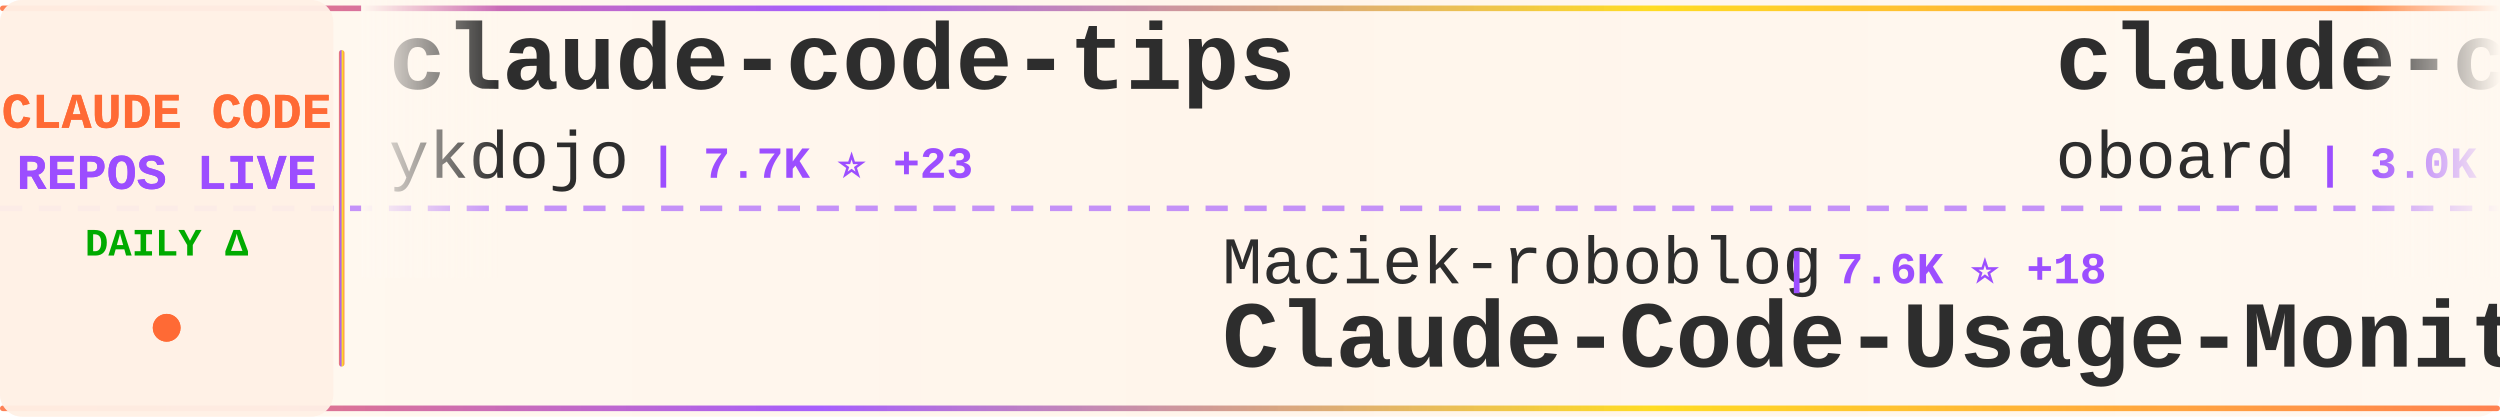
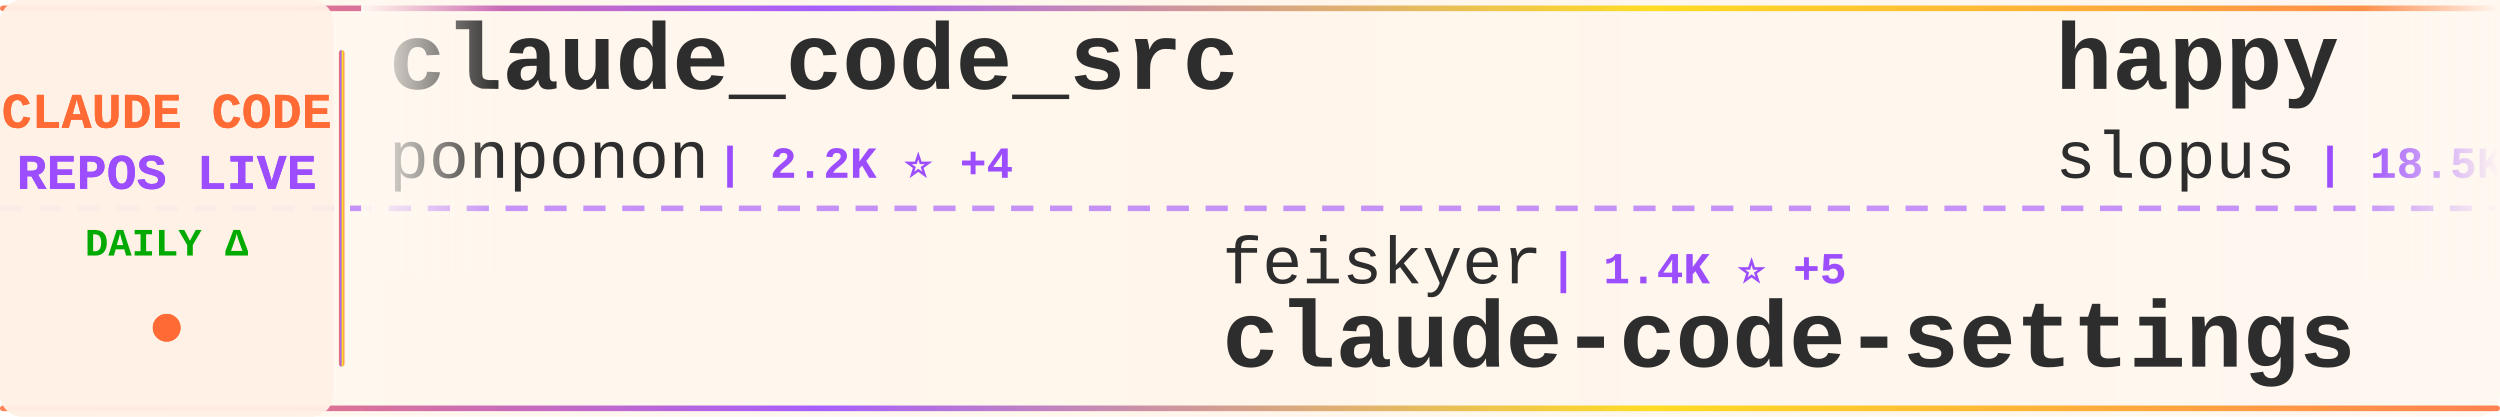
<svg xmlns="http://www.w3.org/2000/svg" width="900" height="150">
  <defs>
    <linearGradient id="tickerBg" x1="0%" y1="0%" x2="100%" y2="0%">
      <stop offset="0%" style="stop-color:#fff8f0;stop-opacity:0.98" />
      <stop offset="50%" style="stop-color:#fff5eb;stop-opacity:1" />
      <stop offset="100%" style="stop-color:#fff8f0;stop-opacity:0.98" />
    </linearGradient>
    <linearGradient id="borderGrad" x1="0%" y1="0%" x2="100%" y2="0%">
      <stop offset="0%" style="stop-color:#FF6B35;stop-opacity:0.85">
        <animate attributeName="stop-opacity" values="0.85;1;0.85" dur="2s" repeatCount="indefinite" />
      </stop>
      <stop offset="33%" style="stop-color:#9C4EFF;stop-opacity:0.9">
        <animate attributeName="stop-opacity" values="0.9;1;0.9" dur="2.2s" repeatCount="indefinite" />
      </stop>
      <stop offset="66%" style="stop-color:#FFD700;stop-opacity:0.85">
        <animate attributeName="stop-opacity" values="0.85;1;0.85" dur="1.8s" repeatCount="indefinite" />
      </stop>
      <stop offset="100%" style="stop-color:#FF6B35;stop-opacity:0.85">
        <animate attributeName="stop-opacity" values="0.85;1;0.85" dur="2s" repeatCount="indefinite" />
      </stop>
    </linearGradient>
    <filter id="textGlow">
      <feGaussianBlur stdDeviation="0.15" result="coloredBlur" />
      <feMerge>
        <feMergeNode in="coloredBlur" />
        <feMergeNode in="SourceGraphic" />
      </feMerge>
    </filter>
    <filter id="metricGlow">
      <feGaussianBlur stdDeviation="0.2" result="coloredBlur" />
      <feMerge>
        <feMergeNode in="coloredBlur" />
        <feMergeNode in="SourceGraphic" />
      </feMerge>
    </filter>
    <linearGradient id="leftFade" x1="0%" y1="0%" x2="100%" y2="0%">
      <stop offset="0%" style="stop-color:#fff8f0;stop-opacity:1" />
      <stop offset="100%" style="stop-color:#fff8f0;stop-opacity:0" />
    </linearGradient>
    <linearGradient id="rightFade" x1="0%" y1="0%" x2="100%" y2="0%">
      <stop offset="0%" style="stop-color:#fff8f0;stop-opacity:0" />
      <stop offset="100%" style="stop-color:#fff8f0;stop-opacity:1" />
    </linearGradient>
  </defs>
  <rect width="900" height="150" fill="url(#tickerBg)" rx="8" />
  <rect x="0" y="2" width="900" height="2" fill="url(#borderGrad)" rx="1" />
  <rect x="0" y="146" width="900" height="2" fill="url(#borderGrad)" rx="1" />
  <line x1="0" y1="75" x2="900" y2="75" stroke="#9C4EFF" stroke-width="2" stroke-dasharray="8 6" opacity="0.6" />
  <rect x="0" y="0" width="120" height="150" fill="#fff0e6" opacity="0.95" rx="8" />
  <text x="60" y="46" font-family="'Courier New', monospace" font-size="18" font-weight="bold" fill="#FF6B35" text-anchor="middle" filter="url(#textGlow)">
    CLAUDE CODE
  </text>
  <text x="60" y="68" font-family="'Courier New', monospace" font-size="18" font-weight="bold" fill="#9C4EFF" text-anchor="middle" filter="url(#textGlow)">
    REPOS LIVE
  </text>
  <text x="60" y="92" font-family="'Courier New', monospace" font-size="14" font-weight="bold" fill="#00aa00" text-anchor="middle">
    DAILY Δ
  </text>
  <circle cx="60" cy="118" r="5" fill="#FF6B35" filter="url(#metricGlow)">
    <animate attributeName="r" values="4;6;4" dur="1.5s" repeatCount="indefinite" />
    <animate attributeName="opacity" values="0.6;1;0.6" dur="1.5s" repeatCount="indefinite" />
  </circle>
  <rect x="122" y="18" width="2" height="114" fill="url(#borderGrad)" rx="1" />
  <clipPath id="tickerClip">
    <rect x="130" y="0" width="770" height="150" />
  </clipPath>
  <g clip-path="url(#tickerClip)">
    <g id="tickerItems">
      <animateTransform attributeName="transform" attributeType="XML" type="translate" from="0 0" to="-3000 0" dur="54s" repeatCount="indefinite" />
      <g transform="translate(0, 0)">
-         <text x="140" y="32" font-family="'Courier New', monospace" font-size="34" font-weight="bold" fill="#2d2d2d">claude-code-tips</text>
-         <text x="140" y="64" font-family="'Courier New', monospace" font-size="24" font-weight="normal" fill="#2d2d2d" opacity="1.0">ykdojo</text>
-         <text x="234" y="64" font-family="'Courier New', monospace" font-size="16" font-weight="bold" fill="#9C4EFF"> | 7.7K ⭐ +23</text>
+         <text x="140" y="32" font-family="'Courier New', monospace" font-size="34" font-weight="bold" fill="#2d2d2d">claude_code_src</text>
+         <text x="140" y="64" font-family="'Courier New', monospace" font-size="24" font-weight="normal" fill="#2d2d2d" opacity="1.0">ponponon</text>
+         <text x="258" y="64" font-family="'Courier New', monospace" font-size="16" font-weight="bold" fill="#9C4EFF"> | 2.2K ⭐ +4</text>
      </g>
      <g transform="translate(300, 0)">
-         <text x="140" y="102" font-family="'Courier New', monospace" font-size="24" font-weight="normal" fill="#2d2d2d" opacity="1.0">Maciek-roboblog</text>
-         <text x="342" y="102" font-family="'Courier New', monospace" font-size="16" font-weight="bold" fill="#9C4EFF"> | 7.6K ⭐ +18</text>
-         <text x="140" y="132" font-family="'Courier New', monospace" font-size="34" font-weight="bold" fill="#2d2d2d">Claude-Code-Usage-Monito...</text>
+         <text x="140" y="102" font-family="'Courier New', monospace" font-size="24" font-weight="normal" fill="#2d2d2d" opacity="1.0">feiskyer</text>
+         <text x="258" y="102" font-family="'Courier New', monospace" font-size="16" font-weight="bold" fill="#9C4EFF"> | 1.4K ⭐ +5</text>
+         <text x="140" y="132" font-family="'Courier New', monospace" font-size="34" font-weight="bold" fill="#2d2d2d">claude-code-settings</text>
      </g>
      <g transform="translate(600, 0)">
-         <text x="140" y="32" font-family="'Courier New', monospace" font-size="34" font-weight="bold" fill="#2d2d2d">claude-code-rev</text>
-         <text x="140" y="64" font-family="'Courier New', monospace" font-size="24" font-weight="normal" fill="#2d2d2d" opacity="1.0">oboard</text>
-         <text x="234" y="64" font-family="'Courier New', monospace" font-size="16" font-weight="bold" fill="#9C4EFF"> | 3.0K ⭐ +10</text>
+         <text x="140" y="32" font-family="'Courier New', monospace" font-size="34" font-weight="bold" fill="#2d2d2d">happy</text>
+         <text x="140" y="64" font-family="'Courier New', monospace" font-size="24" font-weight="normal" fill="#2d2d2d" opacity="1.0">slopus</text>
+         <text x="234" y="64" font-family="'Courier New', monospace" font-size="16" font-weight="bold" fill="#9C4EFF"> | 18.5K ⭐ +150</text>
      </g>
      <g transform="translate(900, 0)">
-         <text x="140" y="102" font-family="'Courier New', monospace" font-size="24" font-weight="normal" fill="#2d2d2d" opacity="1.0">guanshan</text>
-         <text x="258" y="102" font-family="'Courier New', monospace" font-size="16" font-weight="bold" fill="#9C4EFF"> | 56 ⭐ +1</text>
-         <text x="140" y="132" font-family="'Courier New', monospace" font-size="34" font-weight="bold" fill="#2d2d2d">ClaudeCode</text>
+         <text x="140" y="102" font-family="'Courier New', monospace" font-size="24" font-weight="normal" fill="#2d2d2d" opacity="1.0">ghuntley</text>
+         <text x="258" y="102" font-family="'Courier New', monospace" font-size="16" font-weight="bold" fill="#9C4EFF"> | 972 ⭐</text>
+         <text x="140" y="132" font-family="'Courier New', monospace" font-size="34" font-weight="bold" fill="#2d2d2d">claude-code-source-code-...</text>
      </g>
      <g transform="translate(1200, 0)">
-         <text x="140" y="32" font-family="'Courier New', monospace" font-size="34" font-weight="bold" fill="#2d2d2d">ClaudeCodeAgents</text>
-         <text x="140" y="64" font-family="'Courier New', monospace" font-size="24" font-weight="normal" fill="#2d2d2d" opacity="1.0">darcyegb</text>
-         <text x="258" y="64" font-family="'Courier New', monospace" font-size="16" font-weight="bold" fill="#9C4EFF"> | 662 ⭐</text>
+         <text x="140" y="32" font-family="'Courier New', monospace" font-size="34" font-weight="bold" fill="#2d2d2d">claude-code</text>
+         <text x="140" y="64" font-family="'Courier New', monospace" font-size="24" font-weight="normal" fill="#2d2d2d" opacity="1.0">mehmoodosman</text>
+         <text x="306" y="64" font-family="'Courier New', monospace" font-size="16" font-weight="bold" fill="#9C4EFF"> | 163 ⭐</text>
      </g>
      <g transform="translate(1500, 0)">
-         <text x="140" y="102" font-family="'Courier New', monospace" font-size="24" font-weight="normal" fill="#2d2d2d" opacity="1.0">qwibitai</text>
-         <text x="258" y="102" font-family="'Courier New', monospace" font-size="16" font-weight="bold" fill="#9C4EFF"> | 27.4K ⭐ +64</text>
-         <text x="140" y="132" font-family="'Courier New', monospace" font-size="34" font-weight="bold" fill="#2d2d2d">nanoclaw</text>
+         <text x="140" y="102" font-family="'Courier New', monospace" font-size="24" font-weight="normal" fill="#2d2d2d" opacity="1.0">zstmfhy</text>
+         <text x="246" y="102" font-family="'Courier New', monospace" font-size="16" font-weight="bold" fill="#9C4EFF"> | 192 ⭐</text>
+         <text x="140" y="132" font-family="'Courier New', monospace" font-size="34" font-weight="bold" fill="#2d2d2d">Claude-code</text>
      </g>
      <g transform="translate(1800, 0)">
        <text x="140" y="32" font-family="'Courier New', monospace" font-size="34" font-weight="bold" fill="#2d2d2d">claude-code</text>
        <text x="140" y="64" font-family="'Courier New', monospace" font-size="24" font-weight="normal" fill="#2d2d2d" opacity="1.0">codeaashu</text>
-         <text x="270" y="64" font-family="'Courier New', monospace" font-size="16" font-weight="bold" fill="#9C4EFF"> | 2.1K ⭐ +28</text>
+         <text x="270" y="64" font-family="'Courier New', monospace" font-size="16" font-weight="bold" fill="#9C4EFF"> | 2.1K ⭐ +24</text>
      </g>
      <g transform="translate(2100, 0)">
-         <text x="140" y="102" font-family="'Courier New', monospace" font-size="24" font-weight="normal" fill="#2d2d2d" opacity="1.0">kodu-ai</text>
-         <text x="246" y="102" font-family="'Courier New', monospace" font-size="16" font-weight="bold" fill="#9C4EFF"> | 5.3K ⭐ +2</text>
-         <text x="140" y="132" font-family="'Courier New', monospace" font-size="34" font-weight="bold" fill="#2d2d2d">claude-coder</text>
+         <text x="140" y="102" font-family="'Courier New', monospace" font-size="24" font-weight="normal" fill="#2d2d2d" opacity="1.0">777genius</text>
+         <text x="270" y="102" font-family="'Courier New', monospace" font-size="16" font-weight="bold" fill="#9C4EFF"> | 897 ⭐ +1</text>
+         <text x="140" y="132" font-family="'Courier New', monospace" font-size="34" font-weight="bold" fill="#2d2d2d">claude-code-source-code</text>
      </g>
      <g transform="translate(2400, 0)">
-         <text x="140" y="32" font-family="'Courier New', monospace" font-size="34" font-weight="bold" fill="#2d2d2d">claude-code-workflows</text>
-         <text x="140" y="64" font-family="'Courier New', monospace" font-size="24" font-weight="normal" fill="#2d2d2d" opacity="1.0">OneRedOak</text>
-         <text x="270" y="64" font-family="'Courier New', monospace" font-size="16" font-weight="bold" fill="#9C4EFF"> | 3.8K ⭐ +3</text>
+         <text x="140" y="32" font-family="'Courier New', monospace" font-size="34" font-weight="bold" fill="#2d2d2d">free-claude-code</text>
+         <text x="140" y="64" font-family="'Courier New', monospace" font-size="24" font-weight="normal" fill="#2d2d2d" opacity="1.0">Alishahryar1</text>
+         <text x="306" y="64" font-family="'Courier New', monospace" font-size="16" font-weight="bold" fill="#9C4EFF"> | 1.9K ⭐ +31</text>
      </g>
      <g transform="translate(2700, 0)">
-         <text x="140" y="102" font-family="'Courier New', monospace" font-size="24" font-weight="normal" fill="#2d2d2d" opacity="1.0">FlorianBruniaux</text>
-         <text x="342" y="102" font-family="'Courier New', monospace" font-size="16" font-weight="bold" fill="#9C4EFF"> | 3.5K ⭐ +75</text>
-         <text x="140" y="132" font-family="'Courier New', monospace" font-size="34" font-weight="bold" fill="#2d2d2d">claude-code-ultimate-gui...</text>
+         <text x="140" y="102" font-family="'Courier New', monospace" font-size="24" font-weight="normal" fill="#2d2d2d" opacity="1.0">alejandrobalderas</text>
+         <text x="366" y="102" font-family="'Courier New', monospace" font-size="16" font-weight="bold" fill="#9C4EFF"> | 1.6K ⭐ +58</text>
+         <text x="140" y="132" font-family="'Courier New', monospace" font-size="34" font-weight="bold" fill="#2d2d2d">claude-code-from-source</text>
      </g>
      <g transform="translate(3000, 0)">
-         <text x="140" y="32" font-family="'Courier New', monospace" font-size="34" font-weight="bold" fill="#2d2d2d">claude-code-tips</text>
-         <text x="140" y="64" font-family="'Courier New', monospace" font-size="24" font-weight="normal" fill="#2d2d2d" opacity="1.0">ykdojo</text>
-         <text x="234" y="64" font-family="'Courier New', monospace" font-size="16" font-weight="bold" fill="#9C4EFF"> | 7.7K ⭐ +23</text>
+         <text x="140" y="32" font-family="'Courier New', monospace" font-size="34" font-weight="bold" fill="#2d2d2d">claude_code_src</text>
+         <text x="140" y="64" font-family="'Courier New', monospace" font-size="24" font-weight="normal" fill="#2d2d2d" opacity="1.0">ponponon</text>
+         <text x="258" y="64" font-family="'Courier New', monospace" font-size="16" font-weight="bold" fill="#9C4EFF"> | 2.2K ⭐ +4</text>
      </g>
      <g transform="translate(3300, 0)">
-         <text x="140" y="102" font-family="'Courier New', monospace" font-size="24" font-weight="normal" fill="#2d2d2d" opacity="1.0">Maciek-roboblog</text>
-         <text x="342" y="102" font-family="'Courier New', monospace" font-size="16" font-weight="bold" fill="#9C4EFF"> | 7.6K ⭐ +18</text>
-         <text x="140" y="132" font-family="'Courier New', monospace" font-size="34" font-weight="bold" fill="#2d2d2d">Claude-Code-Usage-Monito...</text>
+         <text x="140" y="102" font-family="'Courier New', monospace" font-size="24" font-weight="normal" fill="#2d2d2d" opacity="1.0">feiskyer</text>
+         <text x="258" y="102" font-family="'Courier New', monospace" font-size="16" font-weight="bold" fill="#9C4EFF"> | 1.4K ⭐ +5</text>
+         <text x="140" y="132" font-family="'Courier New', monospace" font-size="34" font-weight="bold" fill="#2d2d2d">claude-code-settings</text>
      </g>
      <g transform="translate(3600, 0)">
-         <text x="140" y="32" font-family="'Courier New', monospace" font-size="34" font-weight="bold" fill="#2d2d2d">claude-code-rev</text>
-         <text x="140" y="64" font-family="'Courier New', monospace" font-size="24" font-weight="normal" fill="#2d2d2d" opacity="1.0">oboard</text>
-         <text x="234" y="64" font-family="'Courier New', monospace" font-size="16" font-weight="bold" fill="#9C4EFF"> | 3.0K ⭐ +10</text>
+         <text x="140" y="32" font-family="'Courier New', monospace" font-size="34" font-weight="bold" fill="#2d2d2d">happy</text>
+         <text x="140" y="64" font-family="'Courier New', monospace" font-size="24" font-weight="normal" fill="#2d2d2d" opacity="1.0">slopus</text>
+         <text x="234" y="64" font-family="'Courier New', monospace" font-size="16" font-weight="bold" fill="#9C4EFF"> | 18.5K ⭐ +150</text>
      </g>
      <g transform="translate(3900, 0)">
-         <text x="140" y="102" font-family="'Courier New', monospace" font-size="24" font-weight="normal" fill="#2d2d2d" opacity="1.0">guanshan</text>
-         <text x="258" y="102" font-family="'Courier New', monospace" font-size="16" font-weight="bold" fill="#9C4EFF"> | 56 ⭐ +1</text>
-         <text x="140" y="132" font-family="'Courier New', monospace" font-size="34" font-weight="bold" fill="#2d2d2d">ClaudeCode</text>
+         <text x="140" y="102" font-family="'Courier New', monospace" font-size="24" font-weight="normal" fill="#2d2d2d" opacity="1.0">ghuntley</text>
+         <text x="258" y="102" font-family="'Courier New', monospace" font-size="16" font-weight="bold" fill="#9C4EFF"> | 972 ⭐</text>
+         <text x="140" y="132" font-family="'Courier New', monospace" font-size="34" font-weight="bold" fill="#2d2d2d">claude-code-source-code-...</text>
      </g>
    </g>
  </g>
  <rect x="130" y="0" width="50" height="100" fill="url(#leftFade)" />
  <rect x="850" y="0" width="50" height="100" fill="url(#rightFade)" />
</svg>
